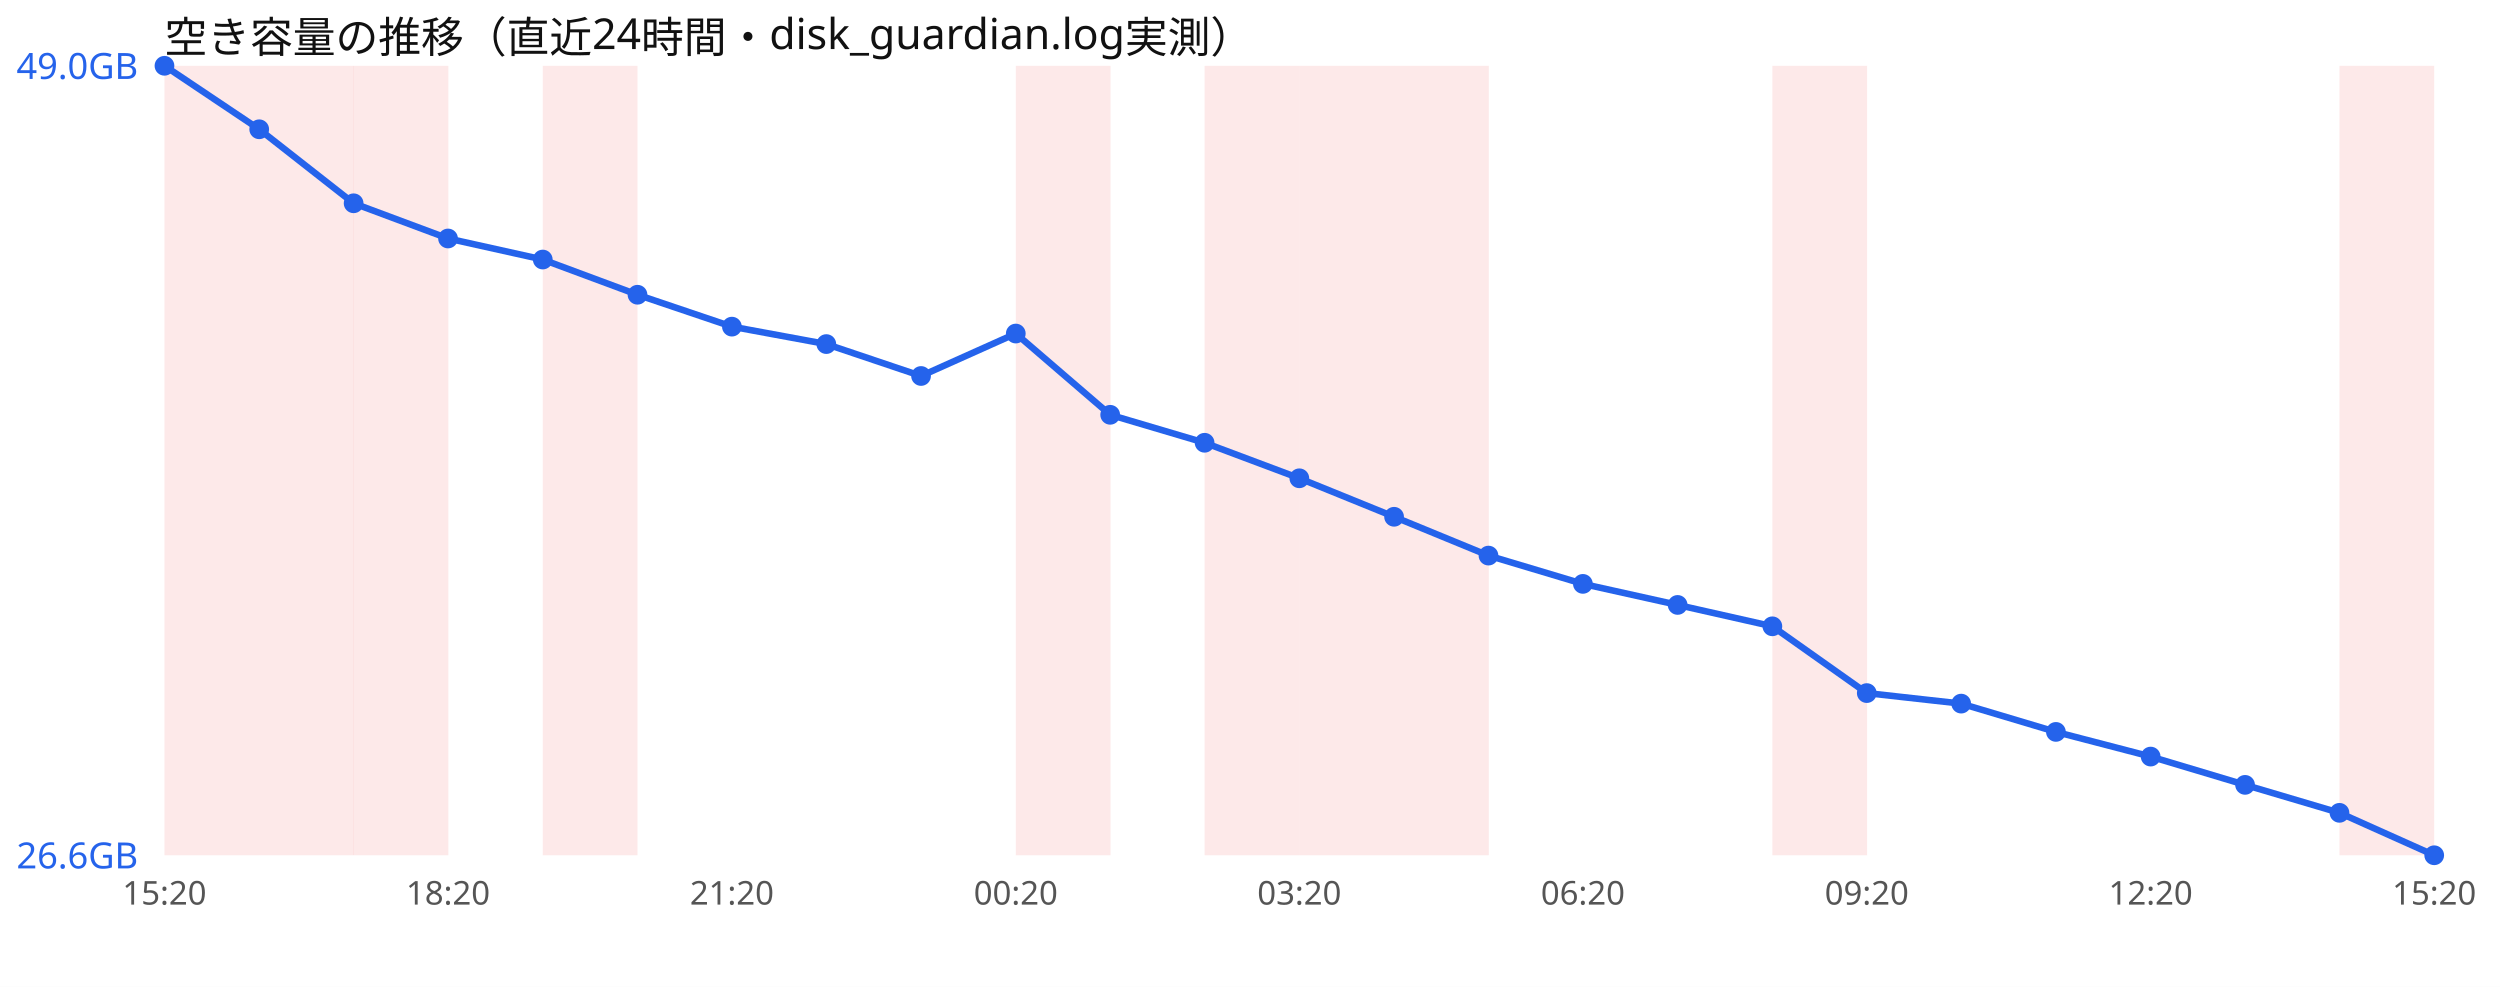
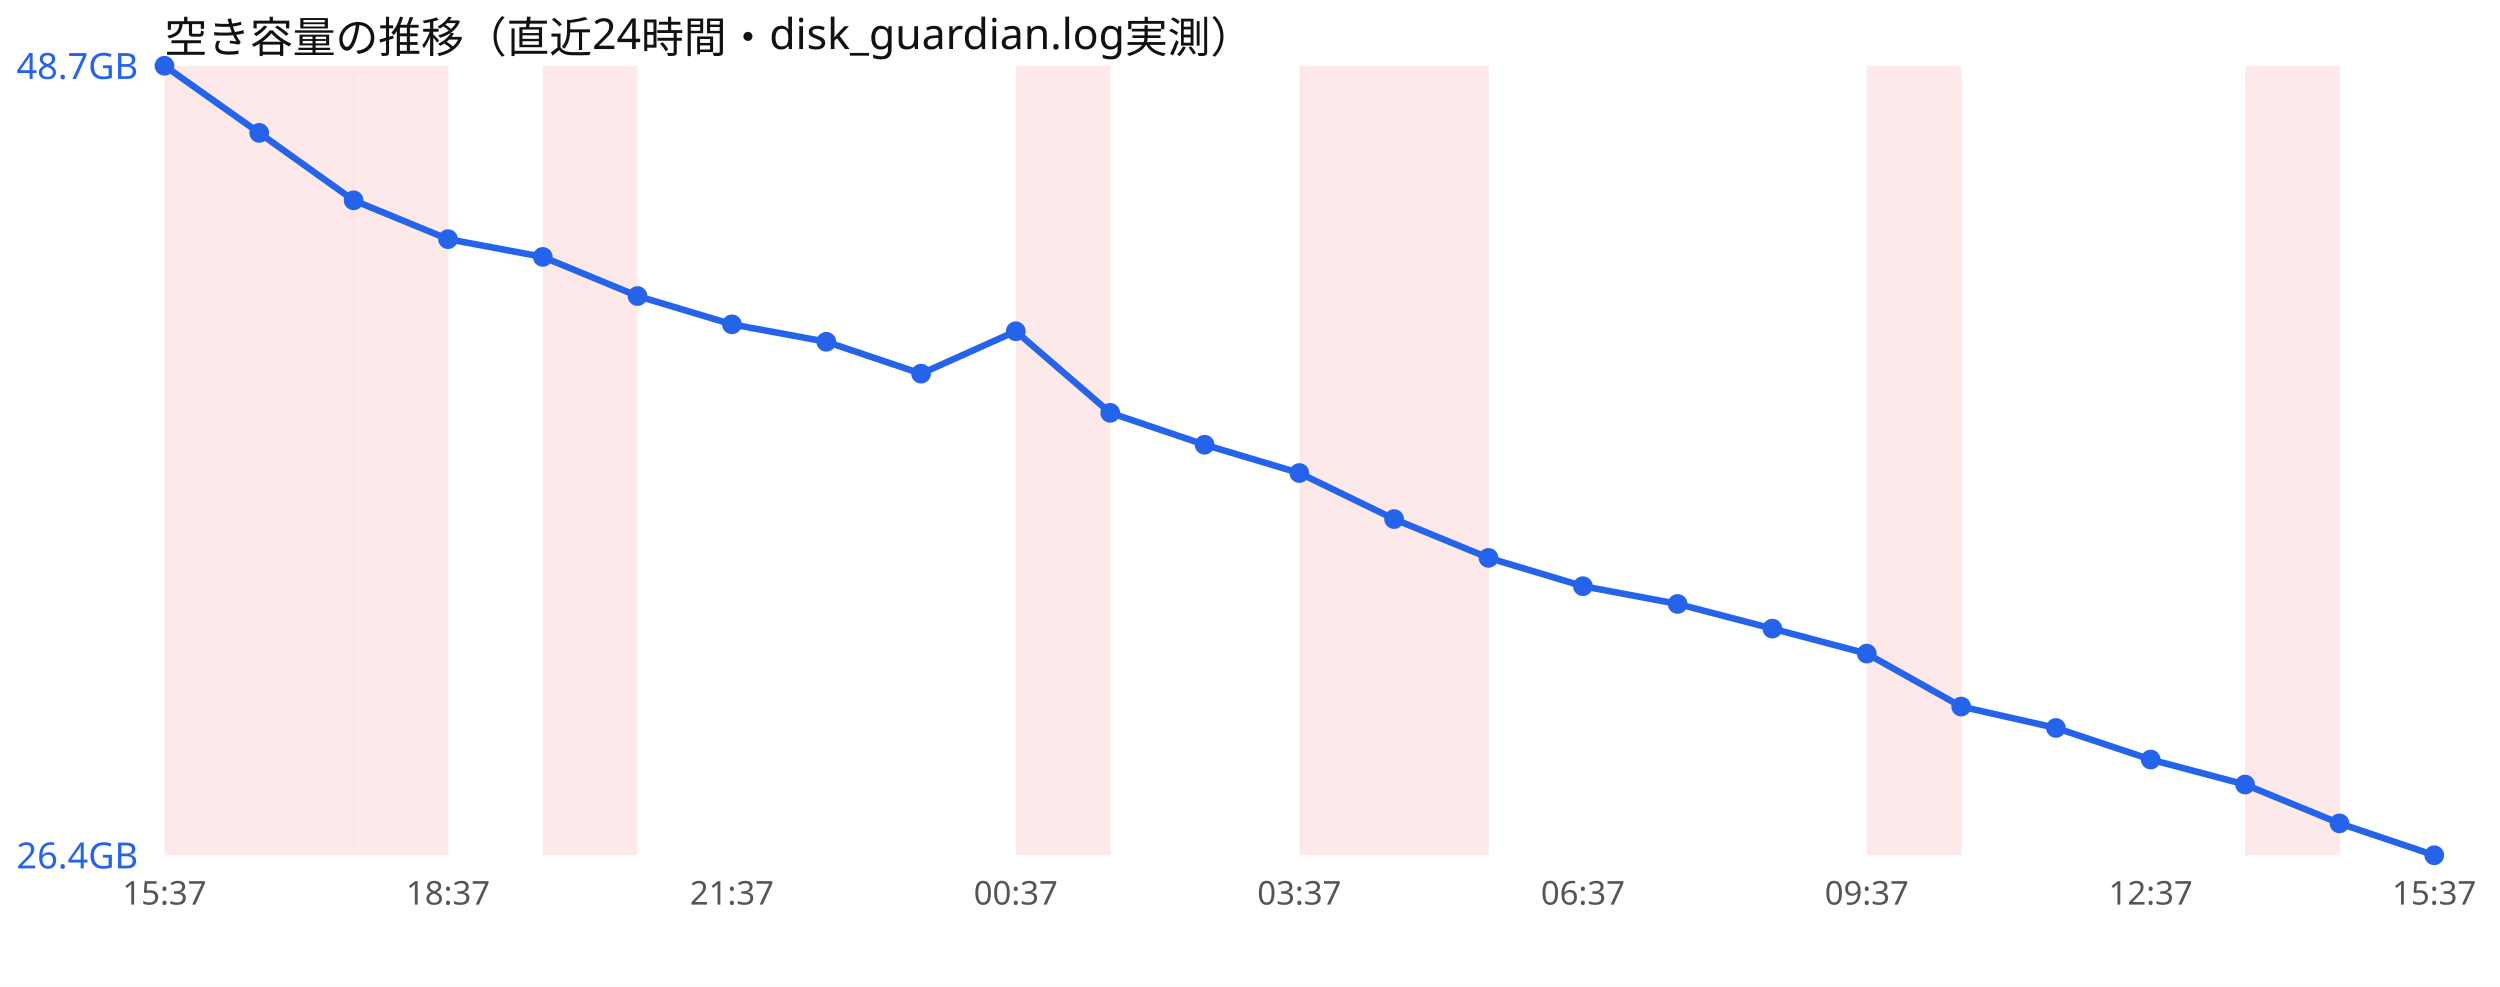
<svg xmlns="http://www.w3.org/2000/svg" width="760" height="300" viewBox="0 0 760 300" font-family="sans-serif">
  <rect width="760" height="300" fill="#ffffff" />
  <text x="50" y="16" font-size="13" fill="#111">空き容量の推移（直近24時間・disk_guardian.log実測）</text>
  <rect x="50.0" y="20" width="28.8" height="240" fill="#ef4444" opacity="0.12" />
  <rect x="78.8" y="20" width="28.8" height="240" fill="#ef4444" opacity="0.12" />
  <rect x="107.5" y="20" width="28.8" height="240" fill="#ef4444" opacity="0.12" />
  <rect x="165.0" y="20" width="28.8" height="240" fill="#ef4444" opacity="0.12" />
  <rect x="308.8" y="20" width="28.8" height="240" fill="#ef4444" opacity="0.12" />
-   <rect x="366.2" y="20" width="28.8" height="240" fill="#ef4444" opacity="0.12" />
  <rect x="395.0" y="20" width="28.8" height="240" fill="#ef4444" opacity="0.12" />
  <rect x="423.8" y="20" width="28.8" height="240" fill="#ef4444" opacity="0.12" />
-   <rect x="538.8" y="20" width="28.8" height="240" fill="#ef4444" opacity="0.12" />
-   <rect x="711.2" y="20" width="28.8" height="240" fill="#ef4444" opacity="0.12" />
-   <polyline points="50.0,20.0 78.8,39.3 107.5,61.8 136.2,72.5 165.0,78.9 193.8,89.6 222.5,99.3 251.2,104.6 280.0,114.3 308.8,101.4 337.5,126.1 366.2,134.6 395.0,145.4 423.8,157.1 452.5,168.9 481.2,177.5 510.0,183.9 538.8,190.4 567.5,210.7 596.2,213.9 625.0,222.5 653.8,230.0 682.5,238.6 711.2,247.1 740.0,260.0" fill="none" stroke="#2563eb" stroke-width="2" />
+   <rect x="567.5" y="20" width="28.8" height="240" fill="#ef4444" opacity="0.12" />
+   <rect x="682.5" y="20" width="28.8" height="240" fill="#ef4444" opacity="0.12" />
+   <polyline points="50.0,20.0 78.8,40.4 107.5,60.9 136.2,72.7 165.0,78.1 193.8,90.0 222.5,98.6 251.2,103.9 280.0,113.6 308.8,100.7 337.5,125.5 366.2,135.2 395.0,143.8 423.8,157.8 452.5,169.6 481.2,178.2 510.0,183.6 538.8,191.1 567.5,198.7 596.2,214.8 625.0,221.3 653.8,230.9 682.5,238.5 711.2,250.3 740.0,260.0" fill="none" stroke="#2563eb" stroke-width="2" />
  <circle cx="50.0" cy="20.0" r="3" fill="#2563eb" />
-   <circle cx="78.8" cy="39.3" r="3" fill="#2563eb" />
-   <circle cx="107.5" cy="61.8" r="3" fill="#2563eb" />
-   <circle cx="136.2" cy="72.5" r="3" fill="#2563eb" />
-   <circle cx="165.0" cy="78.9" r="3" fill="#2563eb" />
-   <circle cx="193.8" cy="89.6" r="3" fill="#2563eb" />
-   <circle cx="222.5" cy="99.3" r="3" fill="#2563eb" />
-   <circle cx="251.2" cy="104.6" r="3" fill="#2563eb" />
-   <circle cx="280.0" cy="114.3" r="3" fill="#2563eb" />
-   <circle cx="308.8" cy="101.4" r="3" fill="#2563eb" />
-   <circle cx="337.5" cy="126.1" r="3" fill="#2563eb" />
-   <circle cx="366.2" cy="134.6" r="3" fill="#2563eb" />
-   <circle cx="395.0" cy="145.4" r="3" fill="#2563eb" />
-   <circle cx="423.8" cy="157.1" r="3" fill="#2563eb" />
-   <circle cx="452.5" cy="168.9" r="3" fill="#2563eb" />
-   <circle cx="481.2" cy="177.5" r="3" fill="#2563eb" />
-   <circle cx="510.0" cy="183.9" r="3" fill="#2563eb" />
-   <circle cx="538.8" cy="190.4" r="3" fill="#2563eb" />
-   <circle cx="567.5" cy="210.7" r="3" fill="#2563eb" />
-   <circle cx="596.2" cy="213.9" r="3" fill="#2563eb" />
-   <circle cx="625.0" cy="222.5" r="3" fill="#2563eb" />
-   <circle cx="653.8" cy="230.0" r="3" fill="#2563eb" />
-   <circle cx="682.5" cy="238.6" r="3" fill="#2563eb" />
-   <circle cx="711.2" cy="247.1" r="3" fill="#2563eb" />
+   <circle cx="78.8" cy="40.4" r="3" fill="#2563eb" />
+   <circle cx="107.5" cy="60.9" r="3" fill="#2563eb" />
+   <circle cx="136.2" cy="72.7" r="3" fill="#2563eb" />
+   <circle cx="165.0" cy="78.1" r="3" fill="#2563eb" />
+   <circle cx="193.8" cy="90.0" r="3" fill="#2563eb" />
+   <circle cx="222.5" cy="98.6" r="3" fill="#2563eb" />
+   <circle cx="251.2" cy="103.9" r="3" fill="#2563eb" />
+   <circle cx="280.0" cy="113.6" r="3" fill="#2563eb" />
+   <circle cx="308.8" cy="100.7" r="3" fill="#2563eb" />
+   <circle cx="337.5" cy="125.5" r="3" fill="#2563eb" />
+   <circle cx="366.2" cy="135.2" r="3" fill="#2563eb" />
+   <circle cx="395.0" cy="143.8" r="3" fill="#2563eb" />
+   <circle cx="423.8" cy="157.8" r="3" fill="#2563eb" />
+   <circle cx="452.5" cy="169.6" r="3" fill="#2563eb" />
+   <circle cx="481.2" cy="178.2" r="3" fill="#2563eb" />
+   <circle cx="510.0" cy="183.6" r="3" fill="#2563eb" />
+   <circle cx="538.8" cy="191.1" r="3" fill="#2563eb" />
+   <circle cx="567.5" cy="198.7" r="3" fill="#2563eb" />
+   <circle cx="596.2" cy="214.8" r="3" fill="#2563eb" />
+   <circle cx="625.0" cy="221.3" r="3" fill="#2563eb" />
+   <circle cx="653.8" cy="230.9" r="3" fill="#2563eb" />
+   <circle cx="682.5" cy="238.5" r="3" fill="#2563eb" />
+   <circle cx="711.2" cy="250.3" r="3" fill="#2563eb" />
  <circle cx="740.0" cy="260.0" r="3" fill="#2563eb" />
-   <text x="5" y="24.0" font-size="11" fill="#2563eb">49.0GB</text>
-   <text x="5" y="264.0" font-size="11" fill="#2563eb">26.6GB</text>
-   <text x="50.0" y="275" font-size="10" fill="#555" text-anchor="middle">15:20</text>
-   <text x="136.2" y="275" font-size="10" fill="#555" text-anchor="middle">18:20</text>
-   <text x="222.5" y="275" font-size="10" fill="#555" text-anchor="middle">21:20</text>
-   <text x="308.8" y="275" font-size="10" fill="#555" text-anchor="middle">00:20</text>
-   <text x="395.0" y="275" font-size="10" fill="#555" text-anchor="middle">03:20</text>
-   <text x="481.2" y="275" font-size="10" fill="#555" text-anchor="middle">06:20</text>
-   <text x="567.5" y="275" font-size="10" fill="#555" text-anchor="middle">09:20</text>
-   <text x="653.8" y="275" font-size="10" fill="#555" text-anchor="middle">12:20</text>
-   <text x="740.0" y="275" font-size="10" fill="#555" text-anchor="middle">15:20</text>
+   <text x="5" y="24.0" font-size="11" fill="#2563eb">48.7GB</text>
+   <text x="5" y="264.0" font-size="11" fill="#2563eb">26.4GB</text>
+   <text x="50.0" y="275" font-size="10" fill="#555" text-anchor="middle">15:37</text>
+   <text x="136.2" y="275" font-size="10" fill="#555" text-anchor="middle">18:37</text>
+   <text x="222.5" y="275" font-size="10" fill="#555" text-anchor="middle">21:37</text>
+   <text x="308.8" y="275" font-size="10" fill="#555" text-anchor="middle">00:37</text>
+   <text x="395.0" y="275" font-size="10" fill="#555" text-anchor="middle">03:37</text>
+   <text x="481.2" y="275" font-size="10" fill="#555" text-anchor="middle">06:37</text>
+   <text x="567.5" y="275" font-size="10" fill="#555" text-anchor="middle">09:37</text>
+   <text x="653.8" y="275" font-size="10" fill="#555" text-anchor="middle">12:37</text>
+   <text x="740.0" y="275" font-size="10" fill="#555" text-anchor="middle">15:37</text>
</svg>
